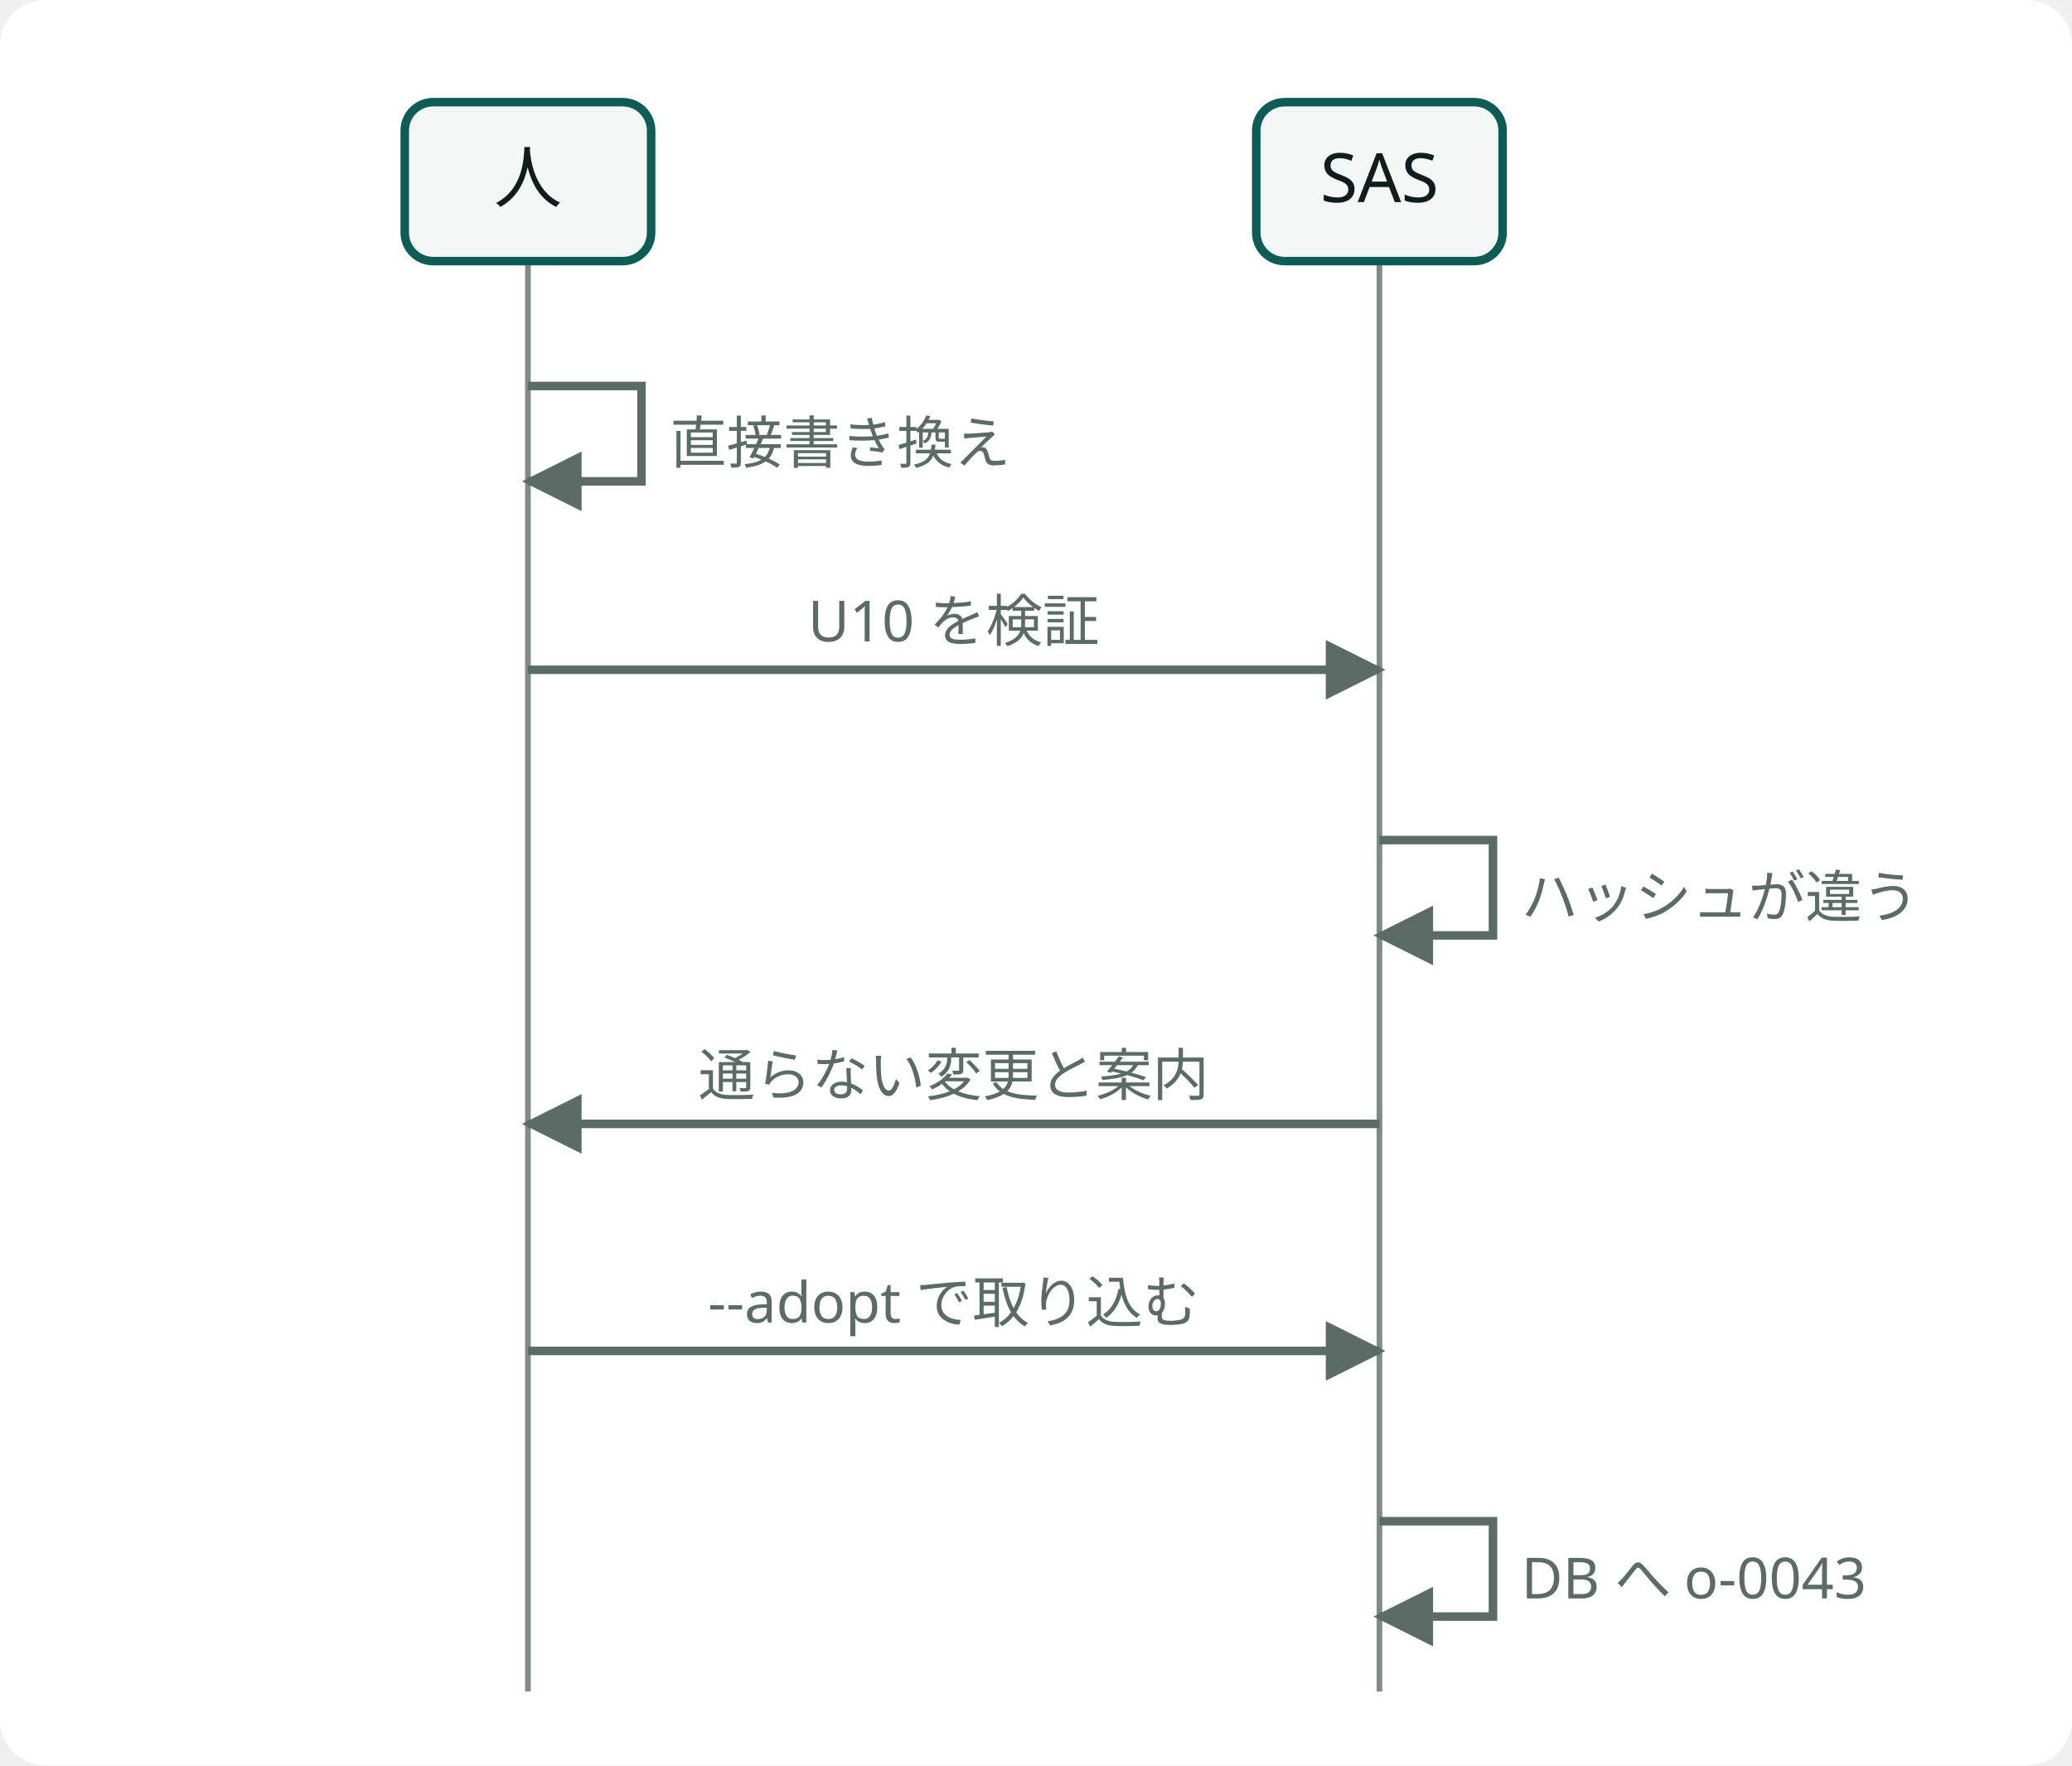
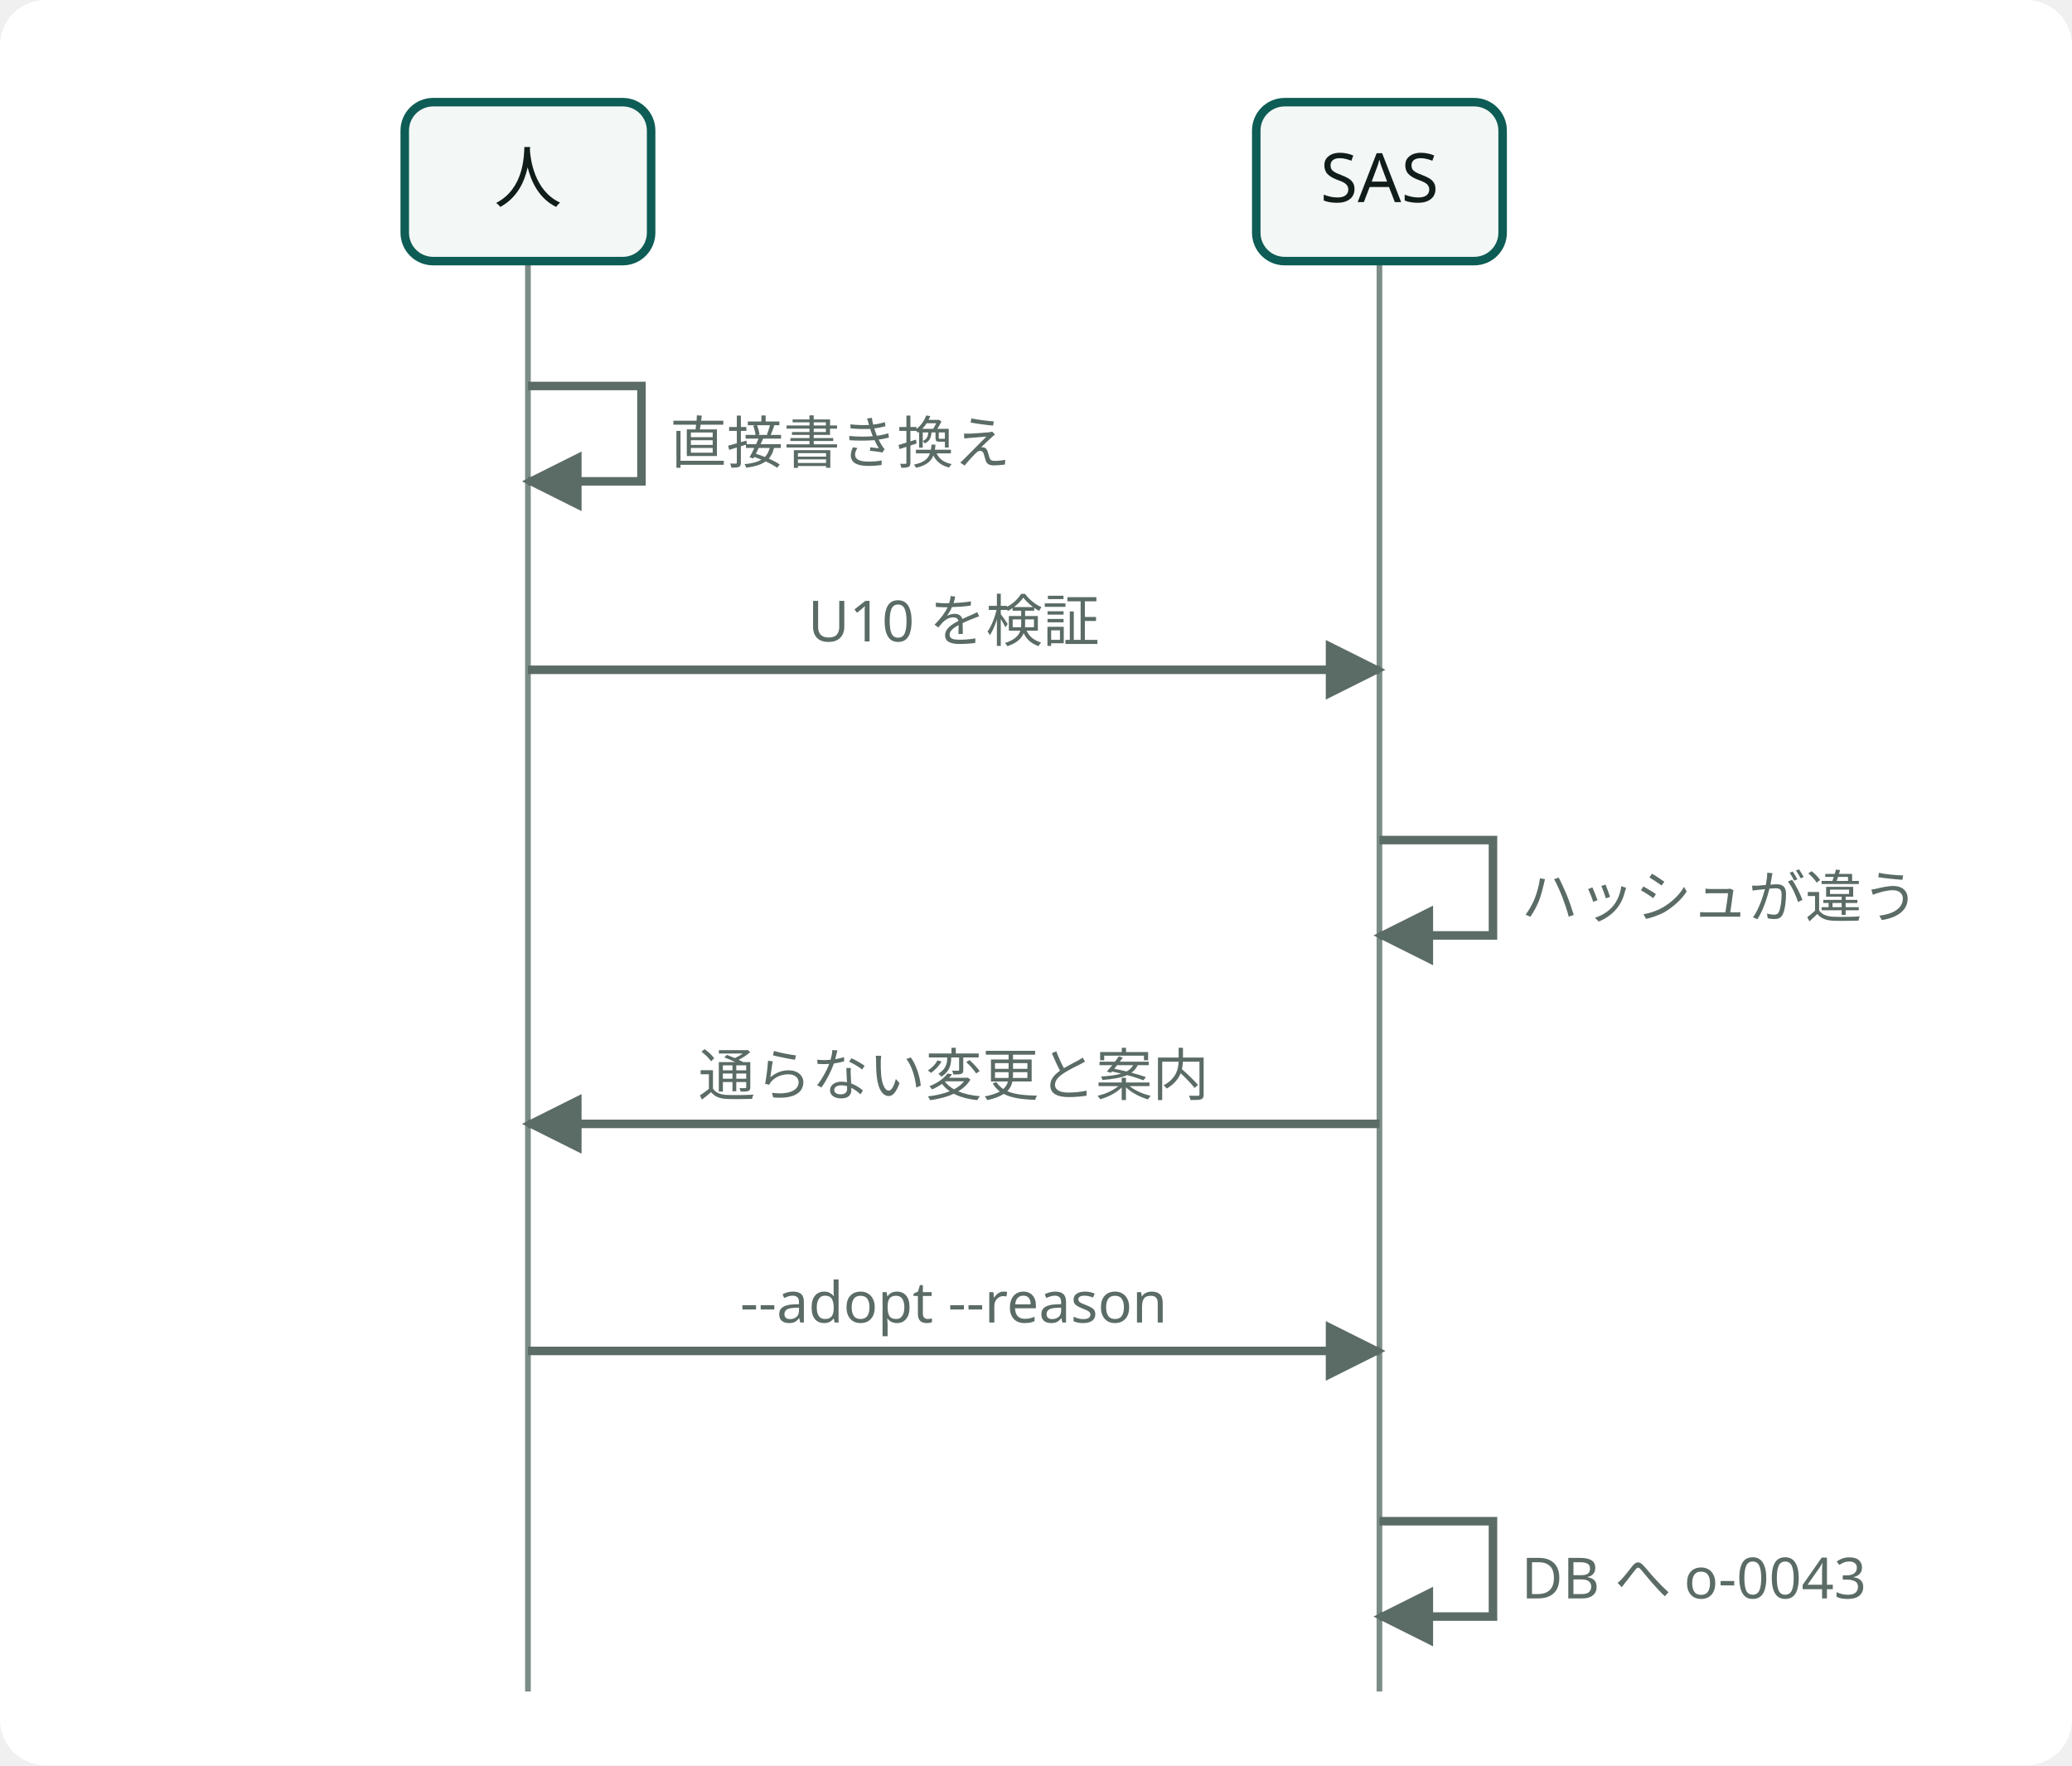
<svg class="wf-fig dsvg" viewBox="0 0 365 311" width="365" height="311" role="img">
-   <style data-dsvg="dark">.dsvg .canvas{fill:var(--dsvg-area-fill,#FFFFFF)}.dsvg .grid{stroke:var(--dsvg-line,#7C8C86)}.dsvg .box{fill:var(--dsvg-box-fill,#F3F7F5);stroke:var(--dsvg-accent,#0D5C55)}.dsvg .label{fill:var(--dsvg-ink,#111D1A);font-size:12px}.dsvg .flow{stroke:var(--dsvg-ink-soft,#5B6B66)}.dsvg .note.small{fill:var(--dsvg-ink-soft,#5B6B66);font-size:10px}.dsvg #dsvg-48f185ad-arrow-5B6B66 path{fill:var(--dsvg-ink-soft,#5B6B66)}@media (prefers-color-scheme:dark){:root:not([data-theme="light"]) .dsvg,.dsvg:root:not([data-theme="light"]){--dsvg-area-fill:#22302D;--dsvg-line:#62756F;--dsvg-box-fill:#16211E;--dsvg-accent:#6CC9B8;--dsvg-ink:#E6EEEB;--dsvg-ink-soft:#9DADA8}}:root[data-theme="dark"] .dsvg{--dsvg-area-fill:#22302D;--dsvg-line:#62756F;--dsvg-box-fill:#16211E;--dsvg-accent:#6CC9B8;--dsvg-ink:#E6EEEB;--dsvg-ink-soft:#9DADA8}</style>
+   <style data-dsvg="dark">.dsvg .canvas{fill:var(--dsvg-area-fill,#FFFFFF)}.dsvg .grid{stroke:var(--dsvg-line,#7C8C86)}.dsvg .box{fill:var(--dsvg-box-fill,#F3F7F5);stroke:var(--dsvg-accent,#0D5C55)}.dsvg .label{fill:var(--dsvg-ink,#111D1A);font-size:12px}.dsvg .flow{stroke:var(--dsvg-ink-soft,#5B6B66)}.dsvg .note.small{fill:var(--dsvg-ink-soft,#5B6B66);font-size:10px}.dsvg #dsvg-475fdc36-arrow-5B6B66 path{fill:var(--dsvg-ink-soft,#5B6B66)}@media (prefers-color-scheme:dark){:root:not([data-theme="light"]) .dsvg,.dsvg:root:not([data-theme="light"]){--dsvg-area-fill:#22302D;--dsvg-line:#62756F;--dsvg-box-fill:#16211E;--dsvg-accent:#6CC9B8;--dsvg-ink:#E6EEEB;--dsvg-ink-soft:#9DADA8}}:root[data-theme="dark"] .dsvg{--dsvg-area-fill:#22302D;--dsvg-line:#62756F;--dsvg-box-fill:#16211E;--dsvg-accent:#6CC9B8;--dsvg-ink:#E6EEEB;--dsvg-ink-soft:#9DADA8}</style>
  <defs data-dsvg="marker">
-     <marker id="dsvg-48f185ad-arrow-5B6B66" viewBox="0 0 10 10" refX="9" refY="5" markerWidth="7" markerHeight="7" orient="auto-start-reverse">
+     <marker id="dsvg-475fdc36-arrow-5B6B66" viewBox="0 0 10 10" refX="9" refY="5" markerWidth="7" markerHeight="7" orient="auto-start-reverse">
      <path d="M0,0 L10,5 L0,10 z" fill="#5B6B66" />
    </marker>
  </defs>
  <rect data-dsvg="canvas" class="canvas" x="0.0" y="0.0" width="365.0" height="311.0" fill="#FFFFFF" rx="8" />
  <g>
    <line class="grid" x1="93.0" y1="46.0" x2="93.0" y2="298.0" fill="none" stroke="#7C8C86" stroke-width="1" />
    <line class="grid" x1="243.0" y1="46.0" x2="243.0" y2="298.0" fill="none" stroke="#7C8C86" stroke-width="1" />
    <rect class="box" x="71.3" y="18.0" width="43.4" height="28.0" fill="#F3F7F5" stroke="#0D5C55" stroke-width="1.5" rx="5" />
    <text class="label" x="93.0" y="35.6" text-anchor="middle" font-family="Noto Sans JP, Hiragino Kaku Gothic ProN, sans-serif" font-size="12" fill="#111D1A">人</text>
    <rect class="box" x="221.3" y="18.0" width="43.4" height="28.0" fill="#F3F7F5" stroke="#0D5C55" stroke-width="1.5" rx="5" />
    <text class="label" x="243.0" y="35.6" text-anchor="middle" font-family="Noto Sans JP, Hiragino Kaku Gothic ProN, sans-serif" font-size="12" fill="#111D1A">SAS</text>
-     <path class="flow" d="M93.0,68.0 H113.0 V84.8 H93.0" fill="none" stroke="#5B6B66" stroke-width="1.5" marker-end="url(#dsvg-48f185ad-arrow-5B6B66)" />
+     <path class="flow" d="M93.0,68.0 H113.0 V84.8 H93.0" fill="none" stroke="#5B6B66" stroke-width="1.5" marker-end="url(#dsvg-475fdc36-arrow-5B6B66)" />
    <text class="note small" x="118.0" y="81.6" font-family="Noto Sans JP, Hiragino Kaku Gothic ProN, sans-serif" font-size="10" fill="#5B6B66">直接書き換え</text>
-     <line class="flow" x1="93.0" y1="118.0" x2="243.0" y2="118.0" fill="none" stroke="#5B6B66" stroke-width="1.5" marker-end="url(#dsvg-48f185ad-arrow-5B6B66)" />
+     <line class="flow" x1="93.0" y1="118.0" x2="243.0" y2="118.0" fill="none" stroke="#5B6B66" stroke-width="1.5" marker-end="url(#dsvg-475fdc36-arrow-5B6B66)" />
    <text class="note small" x="168.0" y="113.0" text-anchor="middle" font-family="Noto Sans JP, Hiragino Kaku Gothic ProN, sans-serif" font-size="10" fill="#5B6B66">U10 を検証</text>
-     <path class="flow" d="M243.0,148.0 H263.0 V164.8 H243.0" fill="none" stroke="#5B6B66" stroke-width="1.5" marker-end="url(#dsvg-48f185ad-arrow-5B6B66)" />
+     <path class="flow" d="M243.0,148.0 H263.0 V164.8 H243.0" fill="none" stroke="#5B6B66" stroke-width="1.5" marker-end="url(#dsvg-475fdc36-arrow-5B6B66)" />
    <text class="note small" x="268.0" y="161.6" font-family="Noto Sans JP, Hiragino Kaku Gothic ProN, sans-serif" font-size="10" fill="#5B6B66">ハッシュが違う</text>
-     <line class="flow" x1="243.0" y1="198.0" x2="93.0" y2="198.0" fill="none" stroke="#5B6B66" stroke-width="1.5" marker-end="url(#dsvg-48f185ad-arrow-5B6B66)" />
+     <line class="flow" x1="243.0" y1="198.0" x2="93.0" y2="198.0" fill="none" stroke="#5B6B66" stroke-width="1.5" marker-end="url(#dsvg-475fdc36-arrow-5B6B66)" />
    <text class="note small" x="168.0" y="193.0" text-anchor="middle" font-family="Noto Sans JP, Hiragino Kaku Gothic ProN, sans-serif" font-size="10" fill="#5B6B66">通らない変更と案内</text>
-     <line class="flow" x1="93.0" y1="238.0" x2="243.0" y2="238.0" fill="none" stroke="#5B6B66" stroke-width="1.5" marker-end="url(#dsvg-48f185ad-arrow-5B6B66)" />
-     <text class="note small" x="168.0" y="233.0" text-anchor="middle" font-family="Noto Sans JP, Hiragino Kaku Gothic ProN, sans-serif" font-size="10" fill="#5B6B66">--adopt で取り込む</text>
-     <path class="flow" d="M243.0,268.0 H263.0 V284.8 H243.0" fill="none" stroke="#5B6B66" stroke-width="1.5" marker-end="url(#dsvg-48f185ad-arrow-5B6B66)" />
+     <line class="flow" x1="93.0" y1="238.0" x2="243.0" y2="238.0" fill="none" stroke="#5B6B66" stroke-width="1.5" marker-end="url(#dsvg-475fdc36-arrow-5B6B66)" />
+     <text class="note small" x="168.0" y="233.0" text-anchor="middle" font-family="Noto Sans JP, Hiragino Kaku Gothic ProN, sans-serif" font-size="10" fill="#5B6B66">--adopt --reason</text>
+     <path class="flow" d="M243.0,268.0 H263.0 V284.8 H243.0" fill="none" stroke="#5B6B66" stroke-width="1.5" marker-end="url(#dsvg-475fdc36-arrow-5B6B66)" />
    <text class="note small" x="268.0" y="281.6" font-family="Noto Sans JP, Hiragino Kaku Gothic ProN, sans-serif" font-size="10" fill="#5B6B66">DB へ o-0043</text>
  </g>
</svg>
